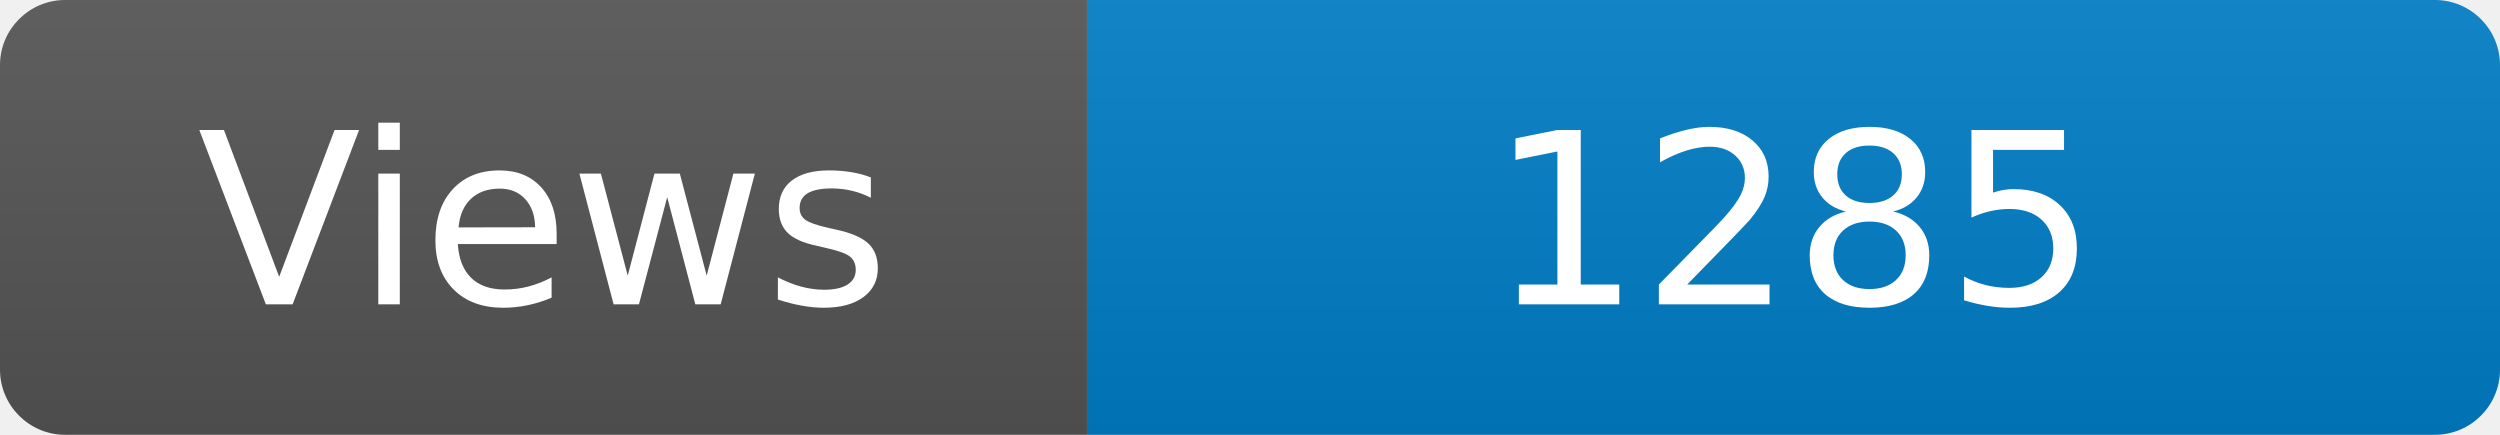
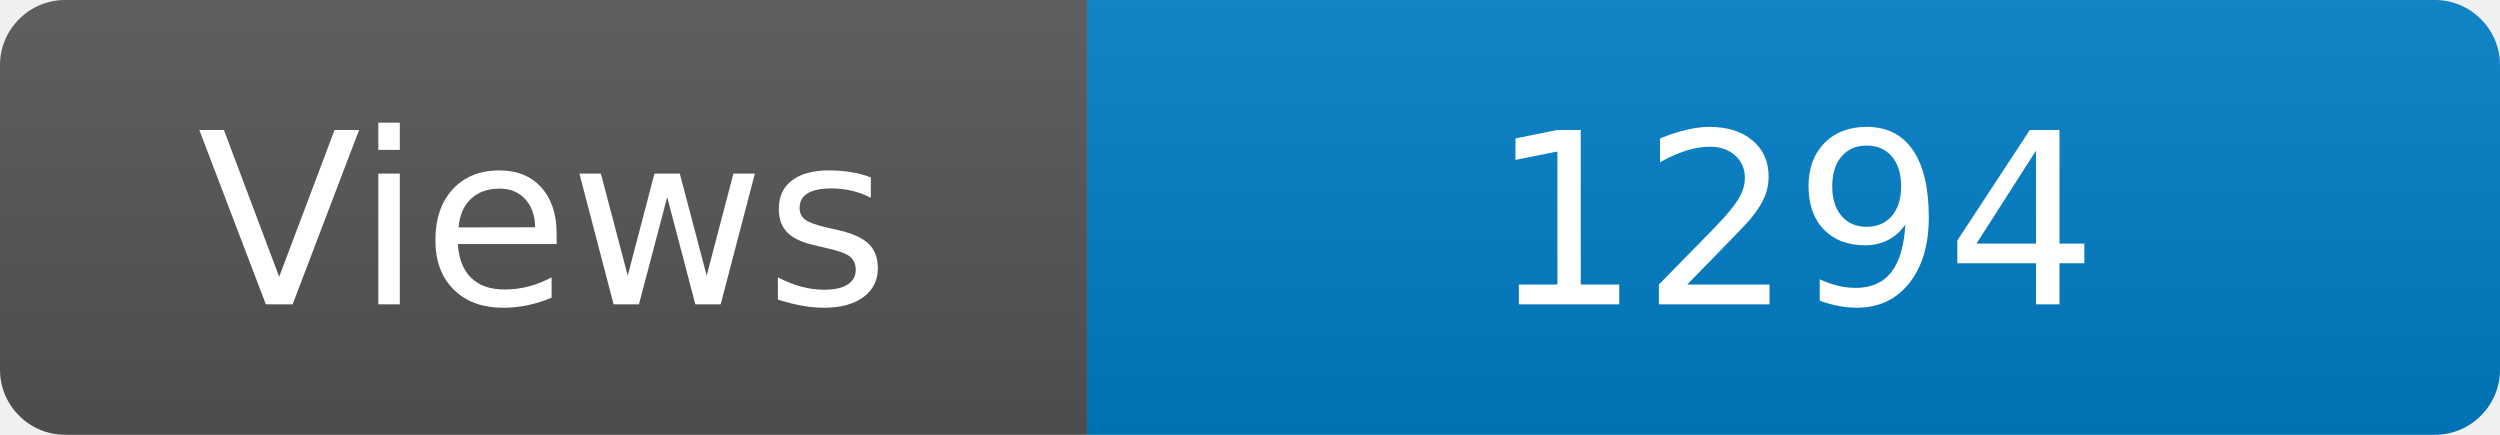
<svg xmlns="http://www.w3.org/2000/svg" width="115" height="20" role="img" aria-label="Maintained?: yes">
  <linearGradient id="s" x2="0" y2="100%">
    <stop offset="0" stop-color="#bbb" stop-opacity=".1" />
    <stop offset="1" stop-opacity=".1" />
  </linearGradient>
  <clipPath id="r">
    <rect width="115" height="20" rx="3" fill="#fff" />
  </clipPath>
  <g clip-path="url(#r)">
    <rect width="50" height="20" fill="#555" />
    <rect x="50" width="160" height="20" fill="#007ec6" />
    <rect width="115" height="20" fill="url(#s)" />
  </g>
  <g fill="#fff" text-anchor="middle" font-family="Verdana,Geneva,DejaVu Sans,sans-serif" font-size="110">
    <text x="250" y="140" transform="scale(.1)" fill="#fff">Views</text>
-     <text x="825" y="140" transform="scale(.1)" fill="#fff">1285</text>
+     <text x="825" y="140" transform="scale(.1)" fill="#fff">1294</text>
  </g>
</svg>
